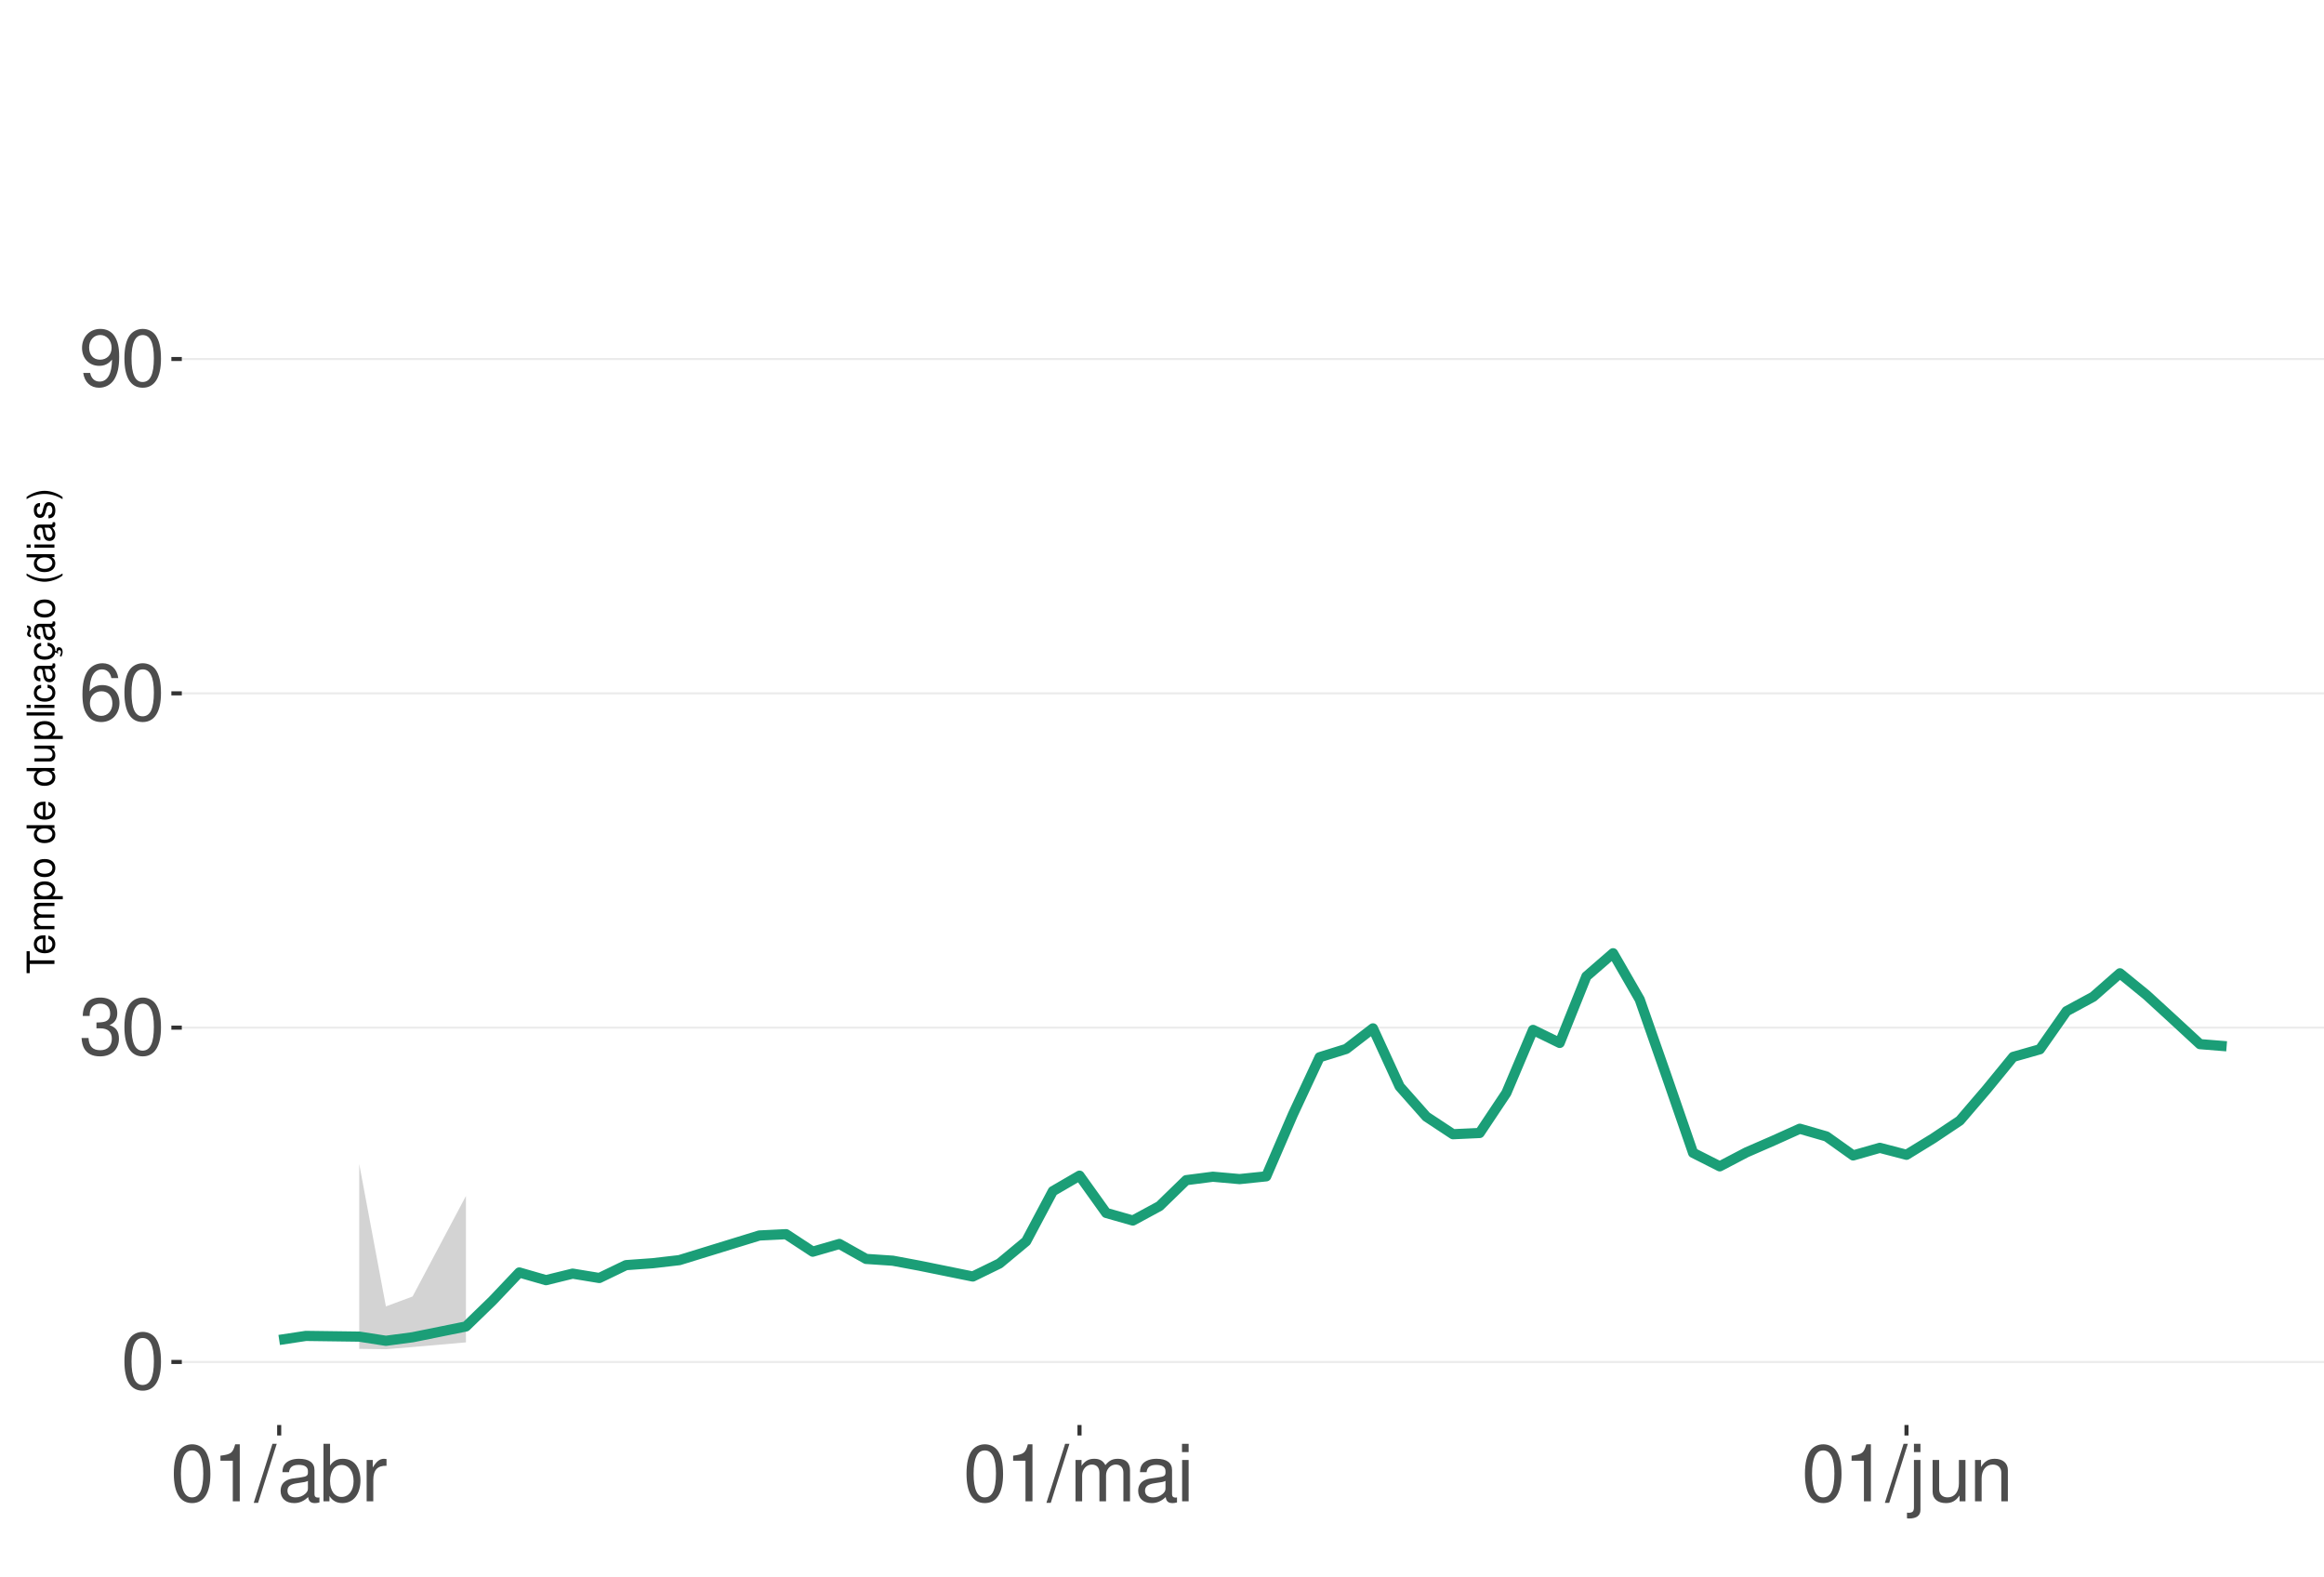
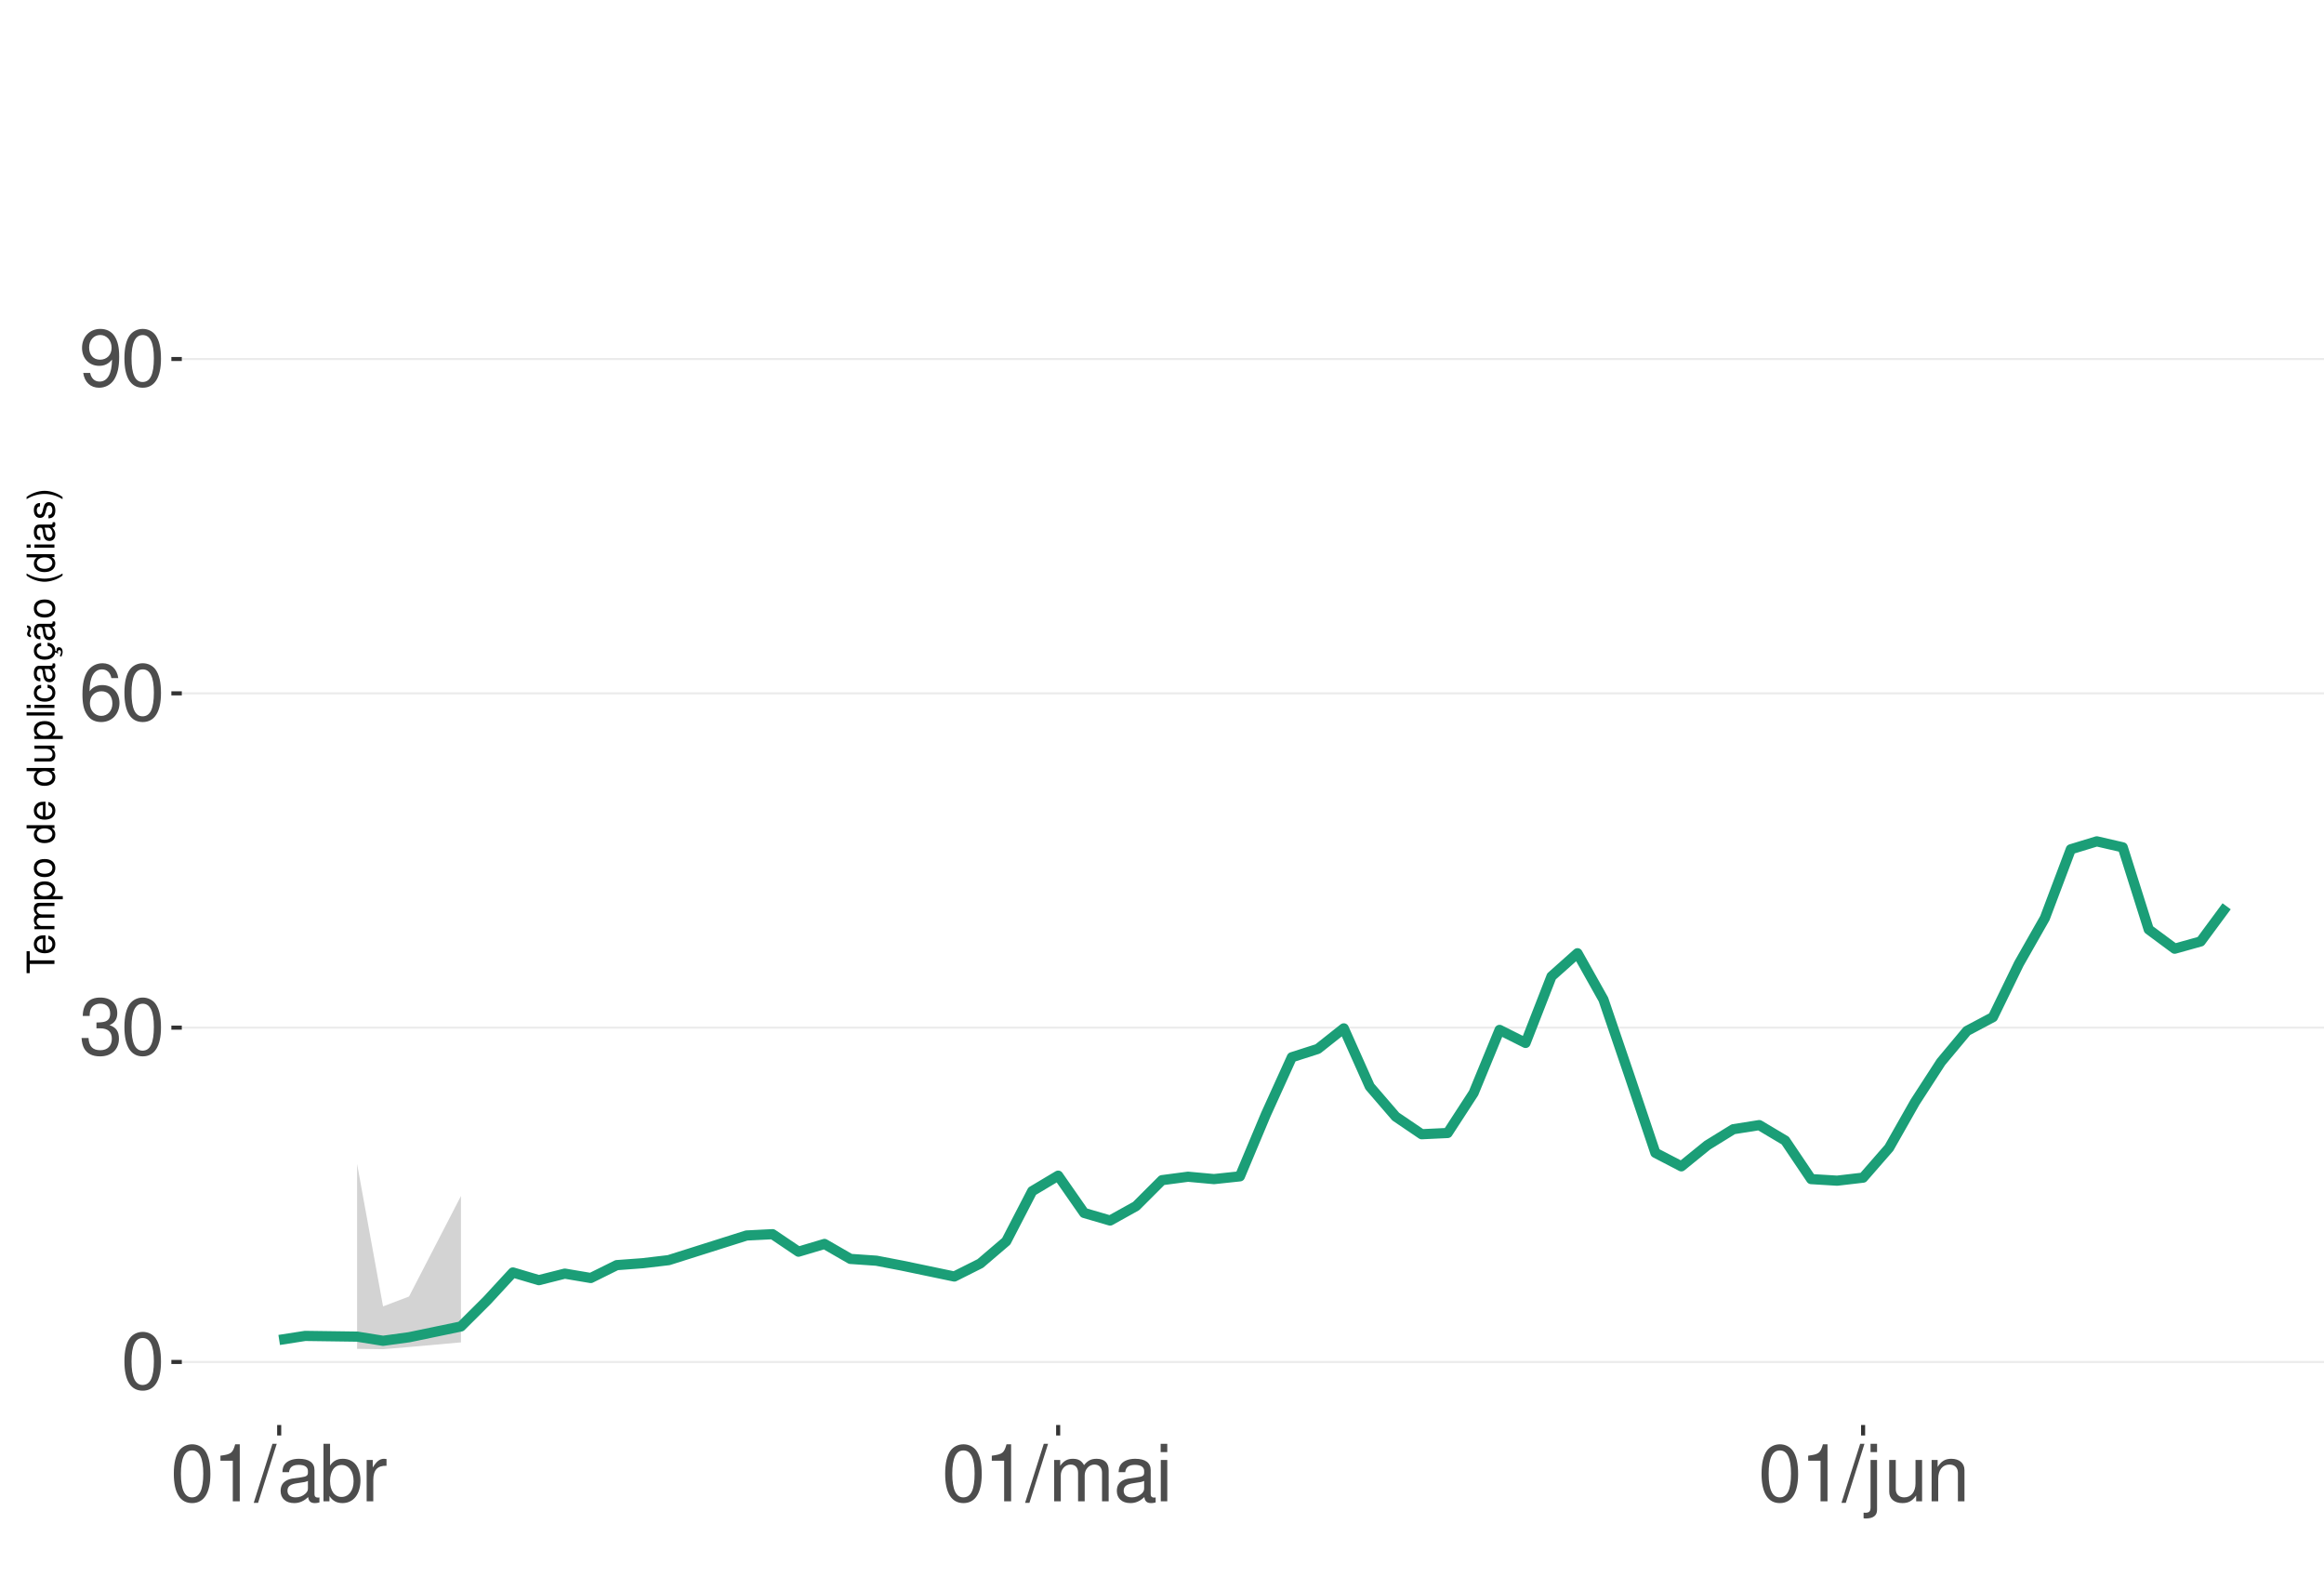
<svg xmlns="http://www.w3.org/2000/svg" xmlns:xlink="http://www.w3.org/1999/xlink" width="609pt" height="413pt" viewBox="0 0 609 413" version="1.1">
  <defs>
    <g>
      <symbol overflow="visible" id="glyph0-0">
        <path style="stroke:none;" d="" />
      </symbol>
      <symbol overflow="visible" id="glyph0-1">
        <path style="stroke:none;" d="M 5.688 -14.938 C 4.312 -14.938 3.078 -14.312 2.312 -13.297 C 1.359 -11.984 0.891 -10 0.891 -7.234 C 0.891 -2.188 2.547 0.469 5.688 0.469 C 8.781 0.469 10.469 -2.188 10.469 -7.109 C 10.469 -10 10.016 -11.938 9.047 -13.297 C 8.281 -14.328 7.062 -14.938 5.688 -14.938 Z M 5.688 -13.328 C 7.641 -13.328 8.609 -11.312 8.609 -7.266 C 8.609 -3.016 7.656 -1.031 5.641 -1.031 C 3.719 -1.031 2.75 -3.094 2.75 -7.203 C 2.75 -11.312 3.719 -13.328 5.688 -13.328 Z M 5.688 -13.328 " />
      </symbol>
      <symbol overflow="visible" id="glyph0-2">
        <path style="stroke:none;" d="M 4.562 -6.875 L 5.562 -6.875 C 7.547 -6.875 8.594 -5.953 8.594 -4.156 C 8.594 -2.266 7.453 -1.141 5.578 -1.141 C 3.578 -1.141 2.609 -2.141 2.484 -4.344 L 0.656 -4.344 C 0.75 -3.141 0.953 -2.359 1.297 -1.688 C 2.062 -0.25 3.484 0.469 5.5 0.469 C 8.516 0.469 10.453 -1.344 10.453 -4.172 C 10.453 -6.078 9.734 -7.109 7.969 -7.719 C 9.344 -8.281 10.016 -9.312 10.016 -10.828 C 10.016 -13.391 8.344 -14.938 5.562 -14.938 C 2.609 -14.938 1.031 -13.281 0.969 -10.125 L 2.781 -10.125 C 2.812 -11.031 2.891 -11.547 3.125 -12 C 3.531 -12.844 4.438 -13.344 5.578 -13.344 C 7.188 -13.344 8.156 -12.375 8.156 -10.766 C 8.156 -9.703 7.781 -9.062 6.984 -8.719 C 6.484 -8.516 5.828 -8.422 4.562 -8.406 Z M 4.562 -6.875 " />
      </symbol>
      <symbol overflow="visible" id="glyph0-3">
        <path style="stroke:none;" d="M 10.281 -11.047 C 9.938 -13.484 8.359 -14.938 6.141 -14.938 C 4.531 -14.938 3.078 -14.156 2.203 -12.812 C 1.281 -11.344 0.891 -9.516 0.891 -6.812 C 0.891 -4.297 1.234 -2.703 2.125 -1.391 C 2.906 -0.172 4.188 0.469 5.797 0.469 C 8.594 0.469 10.594 -1.609 10.594 -4.531 C 10.594 -7.266 8.734 -9.219 6.109 -9.219 C 4.672 -9.219 3.531 -8.672 2.75 -7.578 C 2.766 -11.281 3.922 -13.328 6.016 -13.328 C 7.297 -13.328 8.188 -12.5 8.469 -11.047 Z M 5.891 -7.594 C 7.641 -7.594 8.734 -6.359 8.734 -4.375 C 8.734 -2.5 7.5 -1.141 5.828 -1.141 C 4.125 -1.141 2.844 -2.562 2.844 -4.469 C 2.844 -6.328 4.094 -7.594 5.891 -7.594 Z M 5.891 -7.594 " />
      </symbol>
      <symbol overflow="visible" id="glyph0-4">
        <path style="stroke:none;" d="M 1.094 -3.406 C 1.453 -0.969 3.016 0.469 5.25 0.469 C 6.875 0.469 8.328 -0.312 9.188 -1.656 C 10.094 -3.125 10.516 -4.938 10.516 -7.641 C 10.516 -10.156 10.141 -11.75 9.281 -13.078 C 8.469 -14.297 7.188 -14.938 5.578 -14.938 C 2.781 -14.938 0.781 -12.844 0.781 -9.953 C 0.781 -7.203 2.641 -5.266 5.281 -5.266 C 6.672 -5.266 7.703 -5.766 8.641 -6.906 C 8.609 -3.188 7.453 -1.141 5.375 -1.141 C 4.094 -1.141 3.203 -1.969 2.906 -3.406 Z M 5.562 -13.344 C 7.25 -13.344 8.531 -11.922 8.531 -10 C 8.531 -8.156 7.297 -6.875 5.5 -6.875 C 3.734 -6.875 2.641 -8.125 2.641 -10.094 C 2.641 -11.984 3.859 -13.344 5.562 -13.344 Z M 5.562 -13.344 " />
      </symbol>
      <symbol overflow="visible" id="glyph0-5">
        <path style="stroke:none;" d="M 5.344 -10.641 L 5.344 0 L 7.172 0 L 7.172 -14.938 L 5.969 -14.938 C 5.328 -12.641 4.922 -12.328 2.109 -11.953 L 2.109 -10.641 Z M 5.344 -10.641 " />
      </symbol>
      <symbol overflow="visible" id="glyph0-6">
        <path style="stroke:none;" d="M 4.734 -15.062 L -0.172 0.406 L 0.969 0.406 L 5.859 -15.062 Z M 4.734 -15.062 " />
      </symbol>
      <symbol overflow="visible" id="glyph0-7">
        <path style="stroke:none;" d="M 11.047 -1.016 C 10.859 -0.969 10.781 -0.969 10.672 -0.969 C 10.078 -0.969 9.75 -1.281 9.75 -1.812 L 9.75 -8.188 C 9.75 -10.094 8.344 -11.141 5.688 -11.141 C 4.094 -11.141 2.828 -10.672 2.094 -9.875 C 1.594 -9.312 1.391 -8.703 1.344 -7.625 L 3.078 -7.625 C 3.219 -8.938 4 -9.547 5.625 -9.547 C 7.188 -9.547 8.031 -8.969 8.031 -7.938 L 8.031 -7.484 C 8.016 -6.734 7.641 -6.469 6.234 -6.281 C 3.797 -5.969 3.422 -5.891 2.766 -5.625 C 1.516 -5.078 0.875 -4.125 0.875 -2.734 C 0.875 -0.766 2.234 0.469 4.422 0.469 C 5.781 0.469 6.875 0 8.094 -1.109 C 8.219 0 8.766 0.469 9.875 0.469 C 10.25 0.469 10.469 0.438 11.047 0.297 Z M 8.031 -3.406 C 8.031 -2.828 7.875 -2.484 7.359 -2 C 6.656 -1.359 5.797 -1.031 4.797 -1.031 C 3.453 -1.031 2.672 -1.672 2.672 -2.766 C 2.672 -3.906 3.406 -4.484 5.266 -4.75 C 7.109 -5 7.453 -5.078 8.031 -5.344 Z M 8.031 -3.406 " />
      </symbol>
      <symbol overflow="visible" id="glyph0-8">
        <path style="stroke:none;" d="M 1.109 -15.062 L 1.109 0 L 2.672 0 L 2.672 -1.391 C 3.484 -0.125 4.578 0.469 6.094 0.469 C 8.938 0.469 10.797 -1.859 10.797 -5.453 C 10.797 -8.969 9.047 -11.141 6.172 -11.141 C 4.688 -11.141 3.641 -10.578 2.828 -9.359 L 2.828 -15.062 Z M 5.844 -9.516 C 7.766 -9.516 9 -7.844 9 -5.266 C 9 -2.812 7.719 -1.141 5.844 -1.141 C 4 -1.141 2.828 -2.781 2.828 -5.328 C 2.828 -7.875 4 -9.516 5.844 -9.516 Z M 5.844 -9.516 " />
      </symbol>
      <symbol overflow="visible" id="glyph0-9">
        <path style="stroke:none;" d="M 1.422 -10.828 L 1.422 0 L 3.156 0 L 3.156 -5.625 C 3.188 -8.219 4.25 -9.375 6.625 -9.312 L 6.625 -11.078 C 6.344 -11.109 6.172 -11.141 5.969 -11.141 C 4.859 -11.141 4 -10.469 3.016 -8.859 L 3.016 -10.828 Z M 1.422 -10.828 " />
      </symbol>
      <symbol overflow="visible" id="glyph0-10">
        <path style="stroke:none;" d="M 1.453 -10.828 L 1.453 0 L 3.188 0 L 3.188 -6.797 C 3.188 -8.359 4.312 -9.625 5.719 -9.625 C 7 -9.625 7.719 -8.844 7.719 -7.453 L 7.719 0 L 9.453 0 L 9.453 -6.797 C 9.453 -8.359 10.594 -9.625 12 -9.625 C 13.266 -9.625 14 -8.812 14 -7.453 L 14 0 L 15.734 0 L 15.734 -8.125 C 15.734 -10.062 14.625 -11.141 12.594 -11.141 C 11.156 -11.141 10.281 -10.703 9.281 -9.484 C 8.641 -10.641 7.766 -11.141 6.359 -11.141 C 4.922 -11.141 3.953 -10.594 3.031 -9.297 L 3.031 -10.828 Z M 1.453 -10.828 " />
      </symbol>
      <symbol overflow="visible" id="glyph0-11">
        <path style="stroke:none;" d="M 3.094 -10.828 L 1.391 -10.828 L 1.391 0 L 3.094 0 Z M 3.094 -15.062 L 1.359 -15.062 L 1.359 -12.891 L 3.094 -12.891 Z M 3.094 -15.062 " />
      </symbol>
      <symbol overflow="visible" id="glyph0-12">
        <path style="stroke:none;" d="M 1.453 -10.828 L 1.453 1.562 C 1.453 2.641 1.109 3 0.047 3 C -0.078 3 -0.141 3 -0.375 2.969 L -0.375 4.438 C -0.172 4.484 -0.062 4.5 0.203 4.5 C 2.141 4.5 3.156 3.734 3.156 2.25 L 3.156 -10.828 Z M 3.156 -15.062 L 1.453 -15.062 L 1.453 -12.891 L 3.156 -12.891 Z M 3.156 -15.062 " />
      </symbol>
      <symbol overflow="visible" id="glyph0-13">
        <path style="stroke:none;" d="M 9.953 0 L 9.953 -10.828 L 8.234 -10.828 L 8.234 -4.688 C 8.234 -2.484 7.078 -1.031 5.281 -1.031 C 3.922 -1.031 3.062 -1.859 3.062 -3.156 L 3.062 -10.828 L 1.344 -10.828 L 1.344 -2.484 C 1.344 -0.688 2.688 0.469 4.797 0.469 C 6.375 0.469 7.391 -0.078 8.406 -1.516 L 8.406 0 Z M 9.953 0 " />
      </symbol>
      <symbol overflow="visible" id="glyph0-14">
        <path style="stroke:none;" d="M 1.453 -10.828 L 1.453 0 L 3.188 0 L 3.188 -5.969 C 3.188 -8.188 4.344 -9.625 6.109 -9.625 C 7.484 -9.625 8.344 -8.797 8.344 -7.5 L 8.344 0 L 10.062 0 L 10.062 -8.188 C 10.062 -9.984 8.719 -11.141 6.625 -11.141 C 5.016 -11.141 3.984 -10.516 3.031 -9 L 3.031 -10.828 Z M 1.453 -10.828 " />
      </symbol>
      <symbol overflow="visible" id="glyph1-0">
        <path style="stroke:none;" d="" />
      </symbol>
      <symbol overflow="visible" id="glyph1-1">
        <path style="stroke:none;" d="M -6.469 -3.547 L -6.469 -5.938 L -7.297 -5.938 L -7.297 -0.203 L -6.469 -0.203 L -6.469 -2.609 L 0 -2.609 L 0 -3.547 Z M -6.469 -3.547 " />
      </symbol>
      <symbol overflow="visible" id="glyph1-2">
        <path style="stroke:none;" d="M -2.344 -5.125 C -3.141 -5.125 -3.625 -5.062 -4.016 -4.922 C -4.875 -4.578 -5.391 -3.781 -5.391 -2.797 C -5.391 -1.344 -4.281 -0.406 -2.547 -0.406 C -0.812 -0.406 0.234 -1.297 0.234 -2.781 C 0.234 -3.984 -0.453 -4.812 -1.594 -5.016 L -1.594 -4.188 C -0.906 -3.953 -0.547 -3.484 -0.547 -2.812 C -0.547 -2.281 -0.781 -1.828 -1.219 -1.547 C -1.516 -1.344 -1.812 -1.281 -2.344 -1.266 Z M -3.016 -1.297 C -3.984 -1.359 -4.625 -1.953 -4.625 -2.797 C -4.625 -3.641 -3.953 -4.234 -3.016 -4.234 Z M -3.016 -1.297 " />
      </symbol>
      <symbol overflow="visible" id="glyph1-3">
        <path style="stroke:none;" d="M -5.234 -0.703 L 0 -0.703 L 0 -1.547 L -3.297 -1.547 C -4.047 -1.547 -4.656 -2.094 -4.656 -2.766 C -4.656 -3.391 -4.281 -3.734 -3.609 -3.734 L 0 -3.734 L 0 -4.578 L -3.297 -4.578 C -4.047 -4.578 -4.656 -5.125 -4.656 -5.812 C -4.656 -6.422 -4.266 -6.781 -3.609 -6.781 L 0 -6.781 L 0 -7.625 L -3.938 -7.625 C -4.875 -7.625 -5.391 -7.078 -5.391 -6.094 C -5.391 -5.406 -5.188 -4.984 -4.594 -4.484 C -5.156 -4.188 -5.391 -3.766 -5.391 -3.078 C -5.391 -2.375 -5.125 -1.906 -4.5 -1.469 L -5.234 -1.469 Z M -5.234 -0.703 " />
      </symbol>
      <symbol overflow="visible" id="glyph1-4">
        <path style="stroke:none;" d="M 2.188 -0.547 L 2.188 -1.375 L -0.547 -1.375 C -0.016 -1.812 0.234 -2.312 0.234 -2.984 C 0.234 -4.344 -0.859 -5.234 -2.531 -5.234 C -4.297 -5.234 -5.391 -4.375 -5.391 -2.984 C -5.391 -2.266 -5.062 -1.703 -4.453 -1.312 L -5.234 -1.312 L -5.234 -0.547 Z M -4.609 -2.844 C -4.609 -3.766 -3.797 -4.359 -2.547 -4.359 C -1.359 -4.359 -0.547 -3.75 -0.547 -2.844 C -0.547 -1.953 -1.344 -1.375 -2.578 -1.375 C -3.812 -1.375 -4.609 -1.953 -4.609 -2.844 Z M -4.609 -2.844 " />
      </symbol>
      <symbol overflow="visible" id="glyph1-5">
        <path style="stroke:none;" d="M -5.391 -2.719 C -5.391 -1.234 -4.344 -0.359 -2.578 -0.359 C -0.812 -0.359 0.234 -1.234 0.234 -2.734 C 0.234 -4.203 -0.812 -5.094 -2.547 -5.094 C -4.359 -5.094 -5.391 -4.234 -5.391 -2.719 Z M -4.625 -2.734 C -4.625 -3.672 -3.844 -4.234 -2.547 -4.234 C -1.312 -4.234 -0.547 -3.656 -0.547 -2.734 C -0.547 -1.797 -1.312 -1.234 -2.578 -1.234 C -3.844 -1.234 -4.625 -1.797 -4.625 -2.734 Z M -4.625 -2.734 " />
      </symbol>
      <symbol overflow="visible" id="glyph1-6">
        <path style="stroke:none;" d="" />
      </symbol>
      <symbol overflow="visible" id="glyph1-7">
        <path style="stroke:none;" d="M -7.297 -4.953 L -7.297 -4.125 L -4.578 -4.125 C -5.109 -3.766 -5.391 -3.203 -5.391 -2.516 C -5.391 -1.156 -4.297 -0.266 -2.625 -0.266 C -0.859 -0.266 0.234 -1.125 0.234 -2.547 C 0.234 -3.266 -0.047 -3.766 -0.688 -4.203 L 0 -4.203 L 0 -4.953 Z M -4.609 -2.656 C -4.609 -3.547 -3.812 -4.125 -2.562 -4.125 C -1.344 -4.125 -0.547 -3.547 -0.547 -2.656 C -0.547 -1.734 -1.359 -1.125 -2.578 -1.125 C -3.797 -1.125 -4.609 -1.734 -4.609 -2.656 Z M -4.609 -2.656 " />
      </symbol>
      <symbol overflow="visible" id="glyph1-8">
        <path style="stroke:none;" d="M 0 -4.812 L -5.234 -4.812 L -5.234 -3.984 L -2.266 -3.984 C -1.203 -3.984 -0.5 -3.438 -0.5 -2.562 C -0.5 -1.906 -0.906 -1.484 -1.531 -1.484 L -5.234 -1.484 L -5.234 -0.656 L -1.203 -0.656 C -0.328 -0.656 0.234 -1.297 0.234 -2.312 C 0.234 -3.094 -0.047 -3.578 -0.734 -4.062 L 0 -4.062 Z M 0 -4.812 " />
      </symbol>
      <symbol overflow="visible" id="glyph1-9">
        <path style="stroke:none;" d="M -7.297 -1.516 L -7.297 -0.688 L 0 -0.688 L 0 -1.516 Z M -7.297 -1.516 " />
      </symbol>
      <symbol overflow="visible" id="glyph1-10">
        <path style="stroke:none;" d="M -5.234 -1.5 L -5.234 -0.672 L 0 -0.672 L 0 -1.5 Z M -7.297 -1.5 L -7.297 -0.656 L -6.234 -0.656 L -6.234 -1.5 Z M -7.297 -1.5 " />
      </symbol>
      <symbol overflow="visible" id="glyph1-11">
        <path style="stroke:none;" d="M -3.484 -4.703 C -3.984 -4.672 -4.312 -4.562 -4.609 -4.359 C -5.094 -4 -5.391 -3.375 -5.391 -2.641 C -5.391 -1.219 -4.266 -0.312 -2.531 -0.312 C -0.844 -0.312 0.234 -1.203 0.234 -2.625 C 0.234 -3.875 -0.516 -4.672 -1.797 -4.766 L -1.797 -3.938 C -0.953 -3.797 -0.547 -3.359 -0.547 -2.656 C -0.547 -1.734 -1.297 -1.188 -2.531 -1.188 C -3.844 -1.188 -4.625 -1.719 -4.625 -2.625 C -4.625 -3.328 -4.203 -3.766 -3.484 -3.875 Z M -3.484 -4.703 " />
      </symbol>
      <symbol overflow="visible" id="glyph1-12">
        <path style="stroke:none;" d="M -0.484 -5.344 C -0.469 -5.266 -0.469 -5.219 -0.469 -5.172 C -0.469 -4.875 -0.625 -4.719 -0.875 -4.719 L -3.953 -4.719 C -4.891 -4.719 -5.391 -4.047 -5.391 -2.75 C -5.391 -1.984 -5.172 -1.375 -4.781 -1.016 C -4.516 -0.766 -4.203 -0.672 -3.688 -0.656 L -3.688 -1.484 C -4.328 -1.562 -4.625 -1.938 -4.625 -2.719 C -4.625 -3.484 -4.344 -3.891 -3.844 -3.891 L -3.625 -3.891 C -3.266 -3.875 -3.125 -3.703 -3.047 -3.016 C -2.891 -1.844 -2.844 -1.656 -2.719 -1.344 C -2.453 -0.734 -2 -0.422 -1.312 -0.422 C -0.375 -0.422 0.234 -1.078 0.234 -2.141 C 0.234 -2.797 0 -3.328 -0.547 -3.922 C 0 -3.984 0.234 -4.234 0.234 -4.781 C 0.234 -4.953 0.203 -5.062 0.141 -5.344 Z M -1.656 -3.891 C -1.375 -3.891 -1.203 -3.812 -0.969 -3.562 C -0.656 -3.219 -0.5 -2.812 -0.5 -2.312 C -0.5 -1.672 -0.812 -1.297 -1.344 -1.297 C -1.891 -1.297 -2.172 -1.656 -2.297 -2.547 C -2.422 -3.438 -2.453 -3.609 -2.594 -3.891 Z M -1.656 -3.891 " />
      </symbol>
      <symbol overflow="visible" id="glyph1-13">
        <path style="stroke:none;" d="M 0.234 -2.641 C 0.234 -3.875 -0.547 -4.703 -1.797 -4.766 L -1.797 -3.938 C -0.953 -3.797 -0.531 -3.359 -0.531 -2.656 C -0.531 -1.734 -1.281 -1.188 -2.516 -1.188 C -3.844 -1.188 -4.625 -1.719 -4.625 -2.625 C -4.625 -3.328 -4.203 -3.766 -3.484 -3.875 L -3.484 -4.703 C -3.984 -4.672 -4.312 -4.562 -4.609 -4.359 C -5.094 -4 -5.391 -3.375 -5.391 -2.641 C -5.391 -1.219 -4.266 -0.312 -2.531 -0.312 C -1.469 -0.312 -0.625 -0.672 -0.156 -1.312 C 0.047 -1.594 0.125 -1.812 0.203 -2.25 L 0.922 -1.938 L 0.984 -2.062 C 0.938 -2.188 0.906 -2.25 0.906 -2.375 C 0.906 -2.656 1.047 -2.828 1.281 -2.828 C 1.547 -2.828 1.734 -2.594 1.734 -2.297 C 1.734 -2.031 1.672 -1.844 1.438 -1.406 L 1.406 -1.312 L 1.812 -1.094 C 2.078 -1.75 2.141 -1.953 2.141 -2.344 C 2.141 -3.109 1.781 -3.578 1.203 -3.578 C 0.781 -3.578 0.547 -3.297 0.547 -2.797 C 0.547 -2.703 0.547 -2.641 0.562 -2.516 Z M 0.234 -2.641 " />
      </symbol>
      <symbol overflow="visible" id="glyph1-14">
        <path style="stroke:none;" d="M -0.484 -5.344 C -0.469 -5.266 -0.469 -5.219 -0.469 -5.172 C -0.469 -4.875 -0.625 -4.719 -0.875 -4.719 L -3.953 -4.719 C -4.891 -4.719 -5.391 -4.047 -5.391 -2.75 C -5.391 -1.984 -5.172 -1.375 -4.781 -1.016 C -4.516 -0.766 -4.203 -0.672 -3.688 -0.656 L -3.688 -1.484 C -4.328 -1.562 -4.625 -1.938 -4.625 -2.719 C -4.625 -3.484 -4.344 -3.891 -3.844 -3.891 L -3.625 -3.891 C -3.266 -3.875 -3.125 -3.703 -3.047 -3.016 C -2.891 -1.844 -2.844 -1.656 -2.719 -1.344 C -2.453 -0.734 -2 -0.422 -1.312 -0.422 C -0.375 -0.422 0.234 -1.078 0.234 -2.141 C 0.234 -2.797 0 -3.328 -0.547 -3.922 C 0 -3.984 0.234 -4.234 0.234 -4.781 C 0.234 -4.953 0.203 -5.062 0.141 -5.344 Z M -1.656 -3.891 C -1.375 -3.891 -1.203 -3.812 -0.969 -3.562 C -0.656 -3.219 -0.5 -2.812 -0.5 -2.312 C -0.5 -1.672 -0.812 -1.297 -1.344 -1.297 C -1.891 -1.297 -2.172 -1.656 -2.297 -2.547 C -2.422 -3.438 -2.453 -3.609 -2.594 -3.891 Z M -7.172 -3.75 C -6.922 -3.672 -6.812 -3.547 -6.812 -3.375 C -6.812 -3.25 -6.875 -2.984 -6.984 -2.734 C -7.156 -2.312 -7.172 -2.25 -7.172 -2.047 C -7.172 -1.594 -6.797 -1.297 -6.141 -1.188 L -6.141 -1.766 C -6.375 -1.812 -6.5 -1.938 -6.5 -2.094 C -6.5 -2.203 -6.469 -2.344 -6.375 -2.578 C -6.156 -3.156 -6.125 -3.234 -6.125 -3.438 C -6.125 -3.922 -6.484 -4.219 -7.172 -4.312 Z M -7.172 -3.75 " />
      </symbol>
      <symbol overflow="visible" id="glyph1-15">
        <path style="stroke:none;" d="M -7.297 -2.359 C -5.984 -1.359 -4.156 -0.734 -2.594 -0.734 C -1.016 -0.734 0.812 -1.359 2.125 -2.359 L 2.125 -2.906 C 0.688 -2.031 -0.984 -1.547 -2.594 -1.547 C -4.188 -1.547 -5.875 -2.031 -7.297 -2.906 Z M -7.297 -2.359 " />
      </symbol>
      <symbol overflow="visible" id="glyph1-16">
        <path style="stroke:none;" d="M -3.781 -4.375 C -4.812 -4.375 -5.391 -3.688 -5.391 -2.484 C -5.391 -1.266 -4.766 -0.469 -3.797 -0.469 C -2.969 -0.469 -2.578 -0.891 -2.281 -2.125 L -2.094 -2.906 C -1.953 -3.484 -1.734 -3.719 -1.375 -3.719 C -0.875 -3.719 -0.547 -3.234 -0.547 -2.5 C -0.547 -2.047 -0.672 -1.672 -0.891 -1.453 C -1.047 -1.328 -1.188 -1.266 -1.562 -1.219 L -1.562 -0.344 C -0.344 -0.375 0.234 -1.062 0.234 -2.438 C 0.234 -3.75 -0.422 -4.594 -1.438 -4.594 C -2.203 -4.594 -2.641 -4.156 -2.891 -3.109 L -3.078 -2.312 C -3.234 -1.625 -3.453 -1.344 -3.828 -1.344 C -4.312 -1.344 -4.625 -1.766 -4.625 -2.453 C -4.625 -3.125 -4.328 -3.484 -3.781 -3.5 Z M -3.781 -4.375 " />
      </symbol>
      <symbol overflow="visible" id="glyph1-17">
        <path style="stroke:none;" d="M 2.125 -0.938 C 0.812 -1.938 -1.016 -2.562 -2.578 -2.562 C -4.156 -2.562 -5.984 -1.938 -7.297 -0.938 L -7.297 -0.375 C -5.859 -1.266 -4.188 -1.75 -2.578 -1.75 C -0.984 -1.75 0.703 -1.266 2.125 -0.375 Z M 2.125 -0.938 " />
      </symbol>
    </g>
    <clipPath id="clip1">
      <path d="M 47.645 9.961 L 609 9.961 L 609 373.328 L 47.645 373.328 Z M 47.645 9.961 " />
    </clipPath>
    <clipPath id="clip2">
      <path d="M 47.645 356 L 609 356 L 609 358 L 47.645 358 Z M 47.645 356 " />
    </clipPath>
    <clipPath id="clip3">
      <path d="M 47.645 268 L 609 268 L 609 270 L 47.645 270 Z M 47.645 268 " />
    </clipPath>
    <clipPath id="clip4">
      <path d="M 47.645 181 L 609 181 L 609 182 L 47.645 182 Z M 47.645 181 " />
    </clipPath>
    <clipPath id="clip5">
      <path d="M 47.645 93 L 609 93 L 609 95 L 47.645 95 Z M 47.645 93 " />
    </clipPath>
  </defs>
  <g id="surface281">
    <rect x="0" y="0" width="609" height="413" style="fill:rgb(100%,100%,100%);fill-opacity:1;stroke:none;" />
    <rect x="0" y="0" width="609" height="413" style="fill:rgb(100%,100%,100%);fill-opacity:1;stroke:none;" />
    <path style="fill:none;stroke-width:1.067;stroke-linecap:round;stroke-linejoin:round;stroke:rgb(100%,100%,100%);stroke-opacity:1;stroke-miterlimit:10;" d="M 0 413 L 609 413 L 609 0 L 0 0 Z M 0 413 " />
    <g clip-path="url(#clip1)" clip-rule="nonzero">
      <path style=" stroke:none;fill-rule:nonzero;fill:rgb(100%,100%,100%);fill-opacity:1;" d="M 47.645 373.328 L 609 373.328 L 609 9.961 L 47.645 9.961 Z M 47.645 373.328 " />
    </g>
    <g clip-path="url(#clip2)" clip-rule="nonzero">
      <path style="fill:none;stroke-width:0.533;stroke-linecap:butt;stroke-linejoin:round;stroke:rgb(92.157%,92.157%,92.157%);stroke-opacity:1;stroke-miterlimit:10;" d="M 47.645 356.812 L 609 356.812 " />
    </g>
    <g clip-path="url(#clip3)" clip-rule="nonzero">
      <path style="fill:none;stroke-width:0.533;stroke-linecap:butt;stroke-linejoin:round;stroke:rgb(92.157%,92.157%,92.157%);stroke-opacity:1;stroke-miterlimit:10;" d="M 47.645 269.227 L 609 269.227 " />
    </g>
    <g clip-path="url(#clip4)" clip-rule="nonzero">
      <path style="fill:none;stroke-width:0.533;stroke-linecap:butt;stroke-linejoin:round;stroke:rgb(92.157%,92.157%,92.157%);stroke-opacity:1;stroke-miterlimit:10;" d="M 47.645 181.641 L 609 181.641 " />
    </g>
    <g clip-path="url(#clip5)" clip-rule="nonzero">
      <path style="fill:none;stroke-width:0.533;stroke-linecap:butt;stroke-linejoin:round;stroke:rgb(92.157%,92.157%,92.157%);stroke-opacity:1;stroke-miterlimit:10;" d="M 47.645 94.055 L 609 94.055 " />
    </g>
-     <path style=" stroke:none;fill-rule:nonzero;fill:rgb(82.745%,82.745%,82.745%);fill-opacity:1;" d="M 94.133 304.938 L 101.125 342.25 L 108.113 339.66 L 122.098 313.328 L 122.098 351.676 L 108.113 352.898 L 101.125 353.473 L 94.133 353.375 Z M 94.133 304.938 " />
-     <path style="fill:none;stroke-width:2.667;stroke-linecap:butt;stroke-linejoin:round;stroke:rgb(10.588%,61.961%,46.667%);stroke-opacity:1;stroke-miterlimit:10;" d="M 73.16 351.043 L 80.152 349.984 L 94.133 350.172 L 101.125 351.262 L 108.113 350.336 L 122.098 347.512 L 129.086 340.734 L 136.078 333.363 L 143.07 335.379 L 150.059 333.668 L 157.051 334.816 L 164.039 331.441 L 171.031 330.941 L 178.023 330.133 L 198.996 323.676 L 205.984 323.332 L 212.977 327.918 L 219.965 325.891 L 226.957 329.812 L 233.949 330.281 L 240.938 331.586 L 254.922 334.426 L 261.91 331.012 L 268.902 325.199 L 275.891 312.062 L 282.883 308 L 289.875 317.77 L 296.863 319.758 L 303.855 315.977 L 310.848 309.18 L 317.836 308.281 L 324.828 308.902 L 331.816 308.18 L 338.809 291.953 L 345.801 276.977 L 352.789 274.797 L 359.781 269.41 L 366.773 284.637 L 373.762 292.531 L 380.754 297.145 L 387.742 296.824 L 394.734 286.348 L 401.727 269.816 L 408.715 273.23 L 415.707 255.797 L 422.699 249.73 L 429.688 261.855 L 436.68 281.805 L 443.668 302.023 L 450.66 305.559 L 457.652 301.898 L 464.641 298.855 L 471.633 295.707 L 478.625 297.727 L 485.613 302.703 L 492.605 300.711 L 499.594 302.535 L 506.586 298.242 L 513.578 293.57 L 520.566 285.422 L 527.559 276.883 L 534.547 274.895 L 541.539 264.91 L 548.531 261.125 L 555.52 254.984 L 562.512 260.688 L 569.504 267.094 L 576.492 273.547 L 583.484 274.109 " />
+     <path style=" stroke:none;fill-rule:nonzero;fill:rgb(82.745%,82.745%,82.745%);fill-opacity:1;" d="M 93.574 304.938 L 100.379 342.25 L 107.184 339.66 L 120.793 313.328 L 120.793 351.676 L 107.184 352.898 L 100.379 353.473 L 93.574 353.375 Z M 93.574 304.938 " />
+     <path style="fill:none;stroke-width:2.667;stroke-linecap:butt;stroke-linejoin:round;stroke:rgb(10.588%,61.961%,46.667%);stroke-opacity:1;stroke-miterlimit:10;" d="M 73.16 351.043 L 79.965 349.984 L 93.574 350.172 L 100.379 351.262 L 107.184 350.336 L 120.793 347.512 L 127.594 340.734 L 134.398 333.363 L 141.203 335.379 L 148.008 333.668 L 154.812 334.816 L 161.617 331.441 L 168.422 330.941 L 175.227 330.133 L 195.637 323.676 L 202.441 323.332 L 209.246 327.918 L 216.051 325.891 L 222.855 329.812 L 229.66 330.281 L 236.465 331.586 L 250.074 334.426 L 256.879 331.012 L 263.684 325.199 L 270.484 312.062 L 277.289 308 L 284.094 317.77 L 290.898 319.758 L 297.703 315.977 L 304.508 309.18 L 311.312 308.281 L 318.117 308.902 L 324.922 308.18 L 331.727 291.953 L 338.527 276.977 L 345.332 274.797 L 352.137 269.41 L 358.941 284.637 L 365.746 292.531 L 372.551 297.145 L 379.355 296.824 L 386.16 286.348 L 392.965 269.816 L 399.77 273.23 L 406.57 255.797 L 413.375 249.73 L 420.18 261.855 L 426.984 281.805 L 433.789 302.023 L 440.594 305.559 L 447.398 300.039 L 454.203 295.836 L 461.008 294.758 L 467.812 298.809 L 474.613 308.902 L 481.418 309.316 L 488.223 308.523 L 495.027 300.723 L 501.832 288.73 L 508.637 278.23 L 515.441 270.082 L 522.246 266.469 L 529.051 252.48 L 535.855 240.516 L 542.656 222.496 L 549.461 220.418 L 556.266 221.984 L 563.07 243.504 L 569.875 248.543 L 576.68 246.641 L 583.484 237.43 " />
    <g style="fill:rgb(30.196%,30.196%,30.196%);fill-opacity:1;">
      <use xlink:href="#glyph0-1" x="31.715" y="363.866" />
    </g>
    <g style="fill:rgb(30.196%,30.196%,30.196%);fill-opacity:1;">
      <use xlink:href="#glyph0-2" x="20.715" y="276.28" />
      <use xlink:href="#glyph0-1" x="31.715" y="276.28" />
    </g>
    <g style="fill:rgb(30.196%,30.196%,30.196%);fill-opacity:1;">
      <use xlink:href="#glyph0-3" x="20.715" y="188.694" />
      <use xlink:href="#glyph0-1" x="31.715" y="188.694" />
    </g>
    <g style="fill:rgb(30.196%,30.196%,30.196%);fill-opacity:1;">
      <use xlink:href="#glyph0-4" x="20.715" y="101.108" />
      <use xlink:href="#glyph0-1" x="31.715" y="101.108" />
    </g>
    <path style="fill:none;stroke-width:1.067;stroke-linecap:butt;stroke-linejoin:round;stroke:rgb(20%,20%,20%);stroke-opacity:1;stroke-miterlimit:10;" d="M 44.906 356.812 L 47.645 356.812 " />
    <path style="fill:none;stroke-width:1.067;stroke-linecap:butt;stroke-linejoin:round;stroke:rgb(20%,20%,20%);stroke-opacity:1;stroke-miterlimit:10;" d="M 44.906 269.227 L 47.645 269.227 " />
    <path style="fill:none;stroke-width:1.067;stroke-linecap:butt;stroke-linejoin:round;stroke:rgb(20%,20%,20%);stroke-opacity:1;stroke-miterlimit:10;" d="M 44.906 181.641 L 47.645 181.641 " />
    <path style="fill:none;stroke-width:1.067;stroke-linecap:butt;stroke-linejoin:round;stroke:rgb(20%,20%,20%);stroke-opacity:1;stroke-miterlimit:10;" d="M 44.906 94.055 L 47.645 94.055 " />
    <path style="fill:none;stroke-width:1.067;stroke-linecap:butt;stroke-linejoin:round;stroke:rgb(20%,20%,20%);stroke-opacity:1;stroke-miterlimit:10;" d="M 73.16 376.07 L 73.16 373.328 " />
-     <path style="fill:none;stroke-width:1.067;stroke-linecap:butt;stroke-linejoin:round;stroke:rgb(20%,20%,20%);stroke-opacity:1;stroke-miterlimit:10;" d="M 282.883 376.07 L 282.883 373.328 " />
-     <path style="fill:none;stroke-width:1.067;stroke-linecap:butt;stroke-linejoin:round;stroke:rgb(20%,20%,20%);stroke-opacity:1;stroke-miterlimit:10;" d="M 499.594 376.07 L 499.594 373.328 " />
+     <path style="fill:none;stroke-width:1.067;stroke-linecap:butt;stroke-linejoin:round;stroke:rgb(20%,20%,20%);stroke-opacity:1;stroke-miterlimit:10;" d="M 277.289 376.07 L 277.289 373.328 " />
+     <path style="fill:none;stroke-width:1.067;stroke-linecap:butt;stroke-linejoin:round;stroke:rgb(20%,20%,20%);stroke-opacity:1;stroke-miterlimit:10;" d="M 488.223 376.07 L 488.223 373.328 " />
    <g style="fill:rgb(30.196%,30.196%,30.196%);fill-opacity:1;">
      <use xlink:href="#glyph0-1" x="44.66" y="393.315" />
      <use xlink:href="#glyph0-5" x="55.66" y="393.315" />
      <use xlink:href="#glyph0-6" x="66.66" y="393.315" />
      <use xlink:href="#glyph0-7" x="72.66" y="393.315" />
      <use xlink:href="#glyph0-8" x="83.66" y="393.315" />
      <use xlink:href="#glyph0-9" x="94.66" y="393.315" />
    </g>
    <g style="fill:rgb(30.196%,30.196%,30.196%);fill-opacity:1;">
-       <use xlink:href="#glyph0-1" x="252.383" y="393.315" />
-       <use xlink:href="#glyph0-5" x="263.383" y="393.315" />
-       <use xlink:href="#glyph0-6" x="274.383" y="393.315" />
-       <use xlink:href="#glyph0-10" x="280.383" y="393.315" />
-       <use xlink:href="#glyph0-7" x="297.383" y="393.315" />
-       <use xlink:href="#glyph0-11" x="308.383" y="393.315" />
-     </g>
-     <g style="fill:rgb(30.196%,30.196%,30.196%);fill-opacity:1;">
-       <use xlink:href="#glyph0-1" x="472.094" y="393.315" />
-       <use xlink:href="#glyph0-5" x="483.094" y="393.315" />
-       <use xlink:href="#glyph0-6" x="494.094" y="393.315" />
-       <use xlink:href="#glyph0-12" x="500.094" y="393.315" />
-       <use xlink:href="#glyph0-13" x="505.094" y="393.315" />
-       <use xlink:href="#glyph0-14" x="516.094" y="393.315" />
+       <use xlink:href="#glyph0-1" x="246.789" y="393.315" />
+       <use xlink:href="#glyph0-5" x="257.789" y="393.315" />
+       <use xlink:href="#glyph0-6" x="268.789" y="393.315" />
+       <use xlink:href="#glyph0-10" x="274.789" y="393.315" />
+       <use xlink:href="#glyph0-7" x="291.789" y="393.315" />
+       <use xlink:href="#glyph0-11" x="302.789" y="393.315" />
+     </g>
+     <g style="fill:rgb(30.196%,30.196%,30.196%);fill-opacity:1;">
+       <use xlink:href="#glyph0-1" x="460.723" y="393.315" />
+       <use xlink:href="#glyph0-5" x="471.723" y="393.315" />
+       <use xlink:href="#glyph0-6" x="482.723" y="393.315" />
+       <use xlink:href="#glyph0-12" x="488.723" y="393.315" />
+       <use xlink:href="#glyph0-13" x="493.723" y="393.315" />
+       <use xlink:href="#glyph0-14" x="504.723" y="393.315" />
    </g>
    <g style="fill:rgb(0%,0%,0%);fill-opacity:1;">
      <use xlink:href="#glyph1-1" x="14.263" y="255.145" />
      <use xlink:href="#glyph1-2" x="14.263" y="250.145" />
      <use xlink:href="#glyph1-3" x="14.263" y="244.145" />
      <use xlink:href="#glyph1-4" x="14.263" y="236.145" />
      <use xlink:href="#glyph1-5" x="14.263" y="230.145" />
      <use xlink:href="#glyph1-6" x="14.263" y="224.145" />
      <use xlink:href="#glyph1-7" x="14.263" y="221.145" />
      <use xlink:href="#glyph1-2" x="14.263" y="215.145" />
      <use xlink:href="#glyph1-6" x="14.263" y="209.145" />
      <use xlink:href="#glyph1-7" x="14.263" y="206.145" />
      <use xlink:href="#glyph1-8" x="14.263" y="200.145" />
      <use xlink:href="#glyph1-4" x="14.263" y="194.145" />
      <use xlink:href="#glyph1-9" x="14.263" y="188.145" />
      <use xlink:href="#glyph1-10" x="14.263" y="186.145" />
      <use xlink:href="#glyph1-11" x="14.263" y="184.145" />
      <use xlink:href="#glyph1-12" x="14.263" y="179.145" />
      <use xlink:href="#glyph1-13" x="14.263" y="173.145" />
      <use xlink:href="#glyph1-14" x="14.263" y="168.145" />
      <use xlink:href="#glyph1-5" x="14.263" y="162.145" />
      <use xlink:href="#glyph1-6" x="14.263" y="156.145" />
      <use xlink:href="#glyph1-15" x="14.263" y="153.145" />
      <use xlink:href="#glyph1-7" x="14.263" y="150.145" />
      <use xlink:href="#glyph1-10" x="14.263" y="144.145" />
      <use xlink:href="#glyph1-12" x="14.263" y="142.145" />
      <use xlink:href="#glyph1-16" x="14.263" y="136.145" />
      <use xlink:href="#glyph1-17" x="14.263" y="131.145" />
    </g>
  </g>
</svg>
